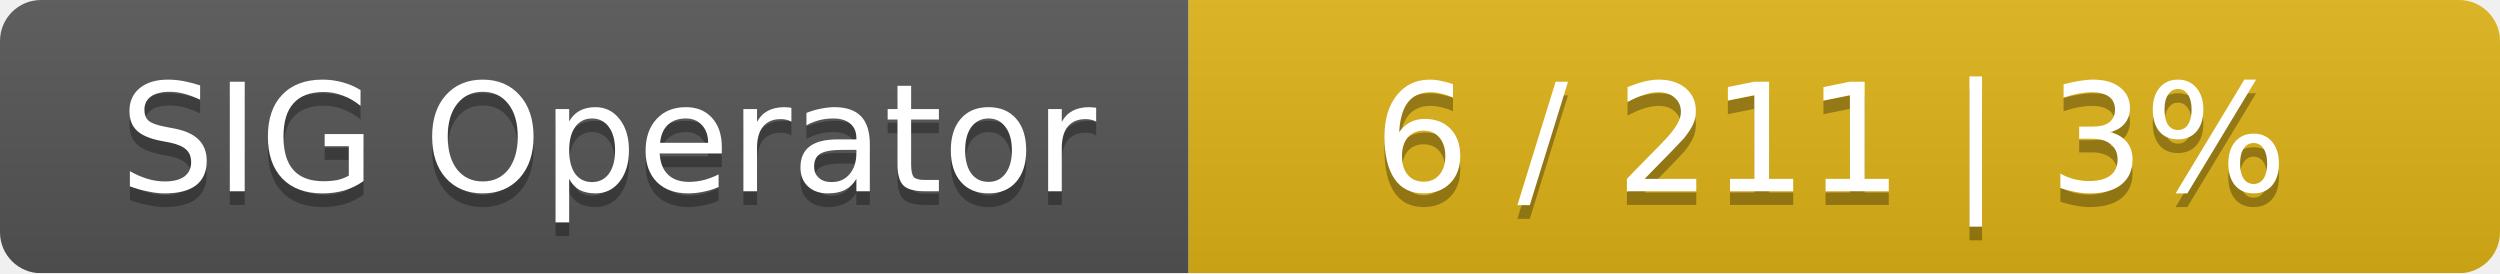
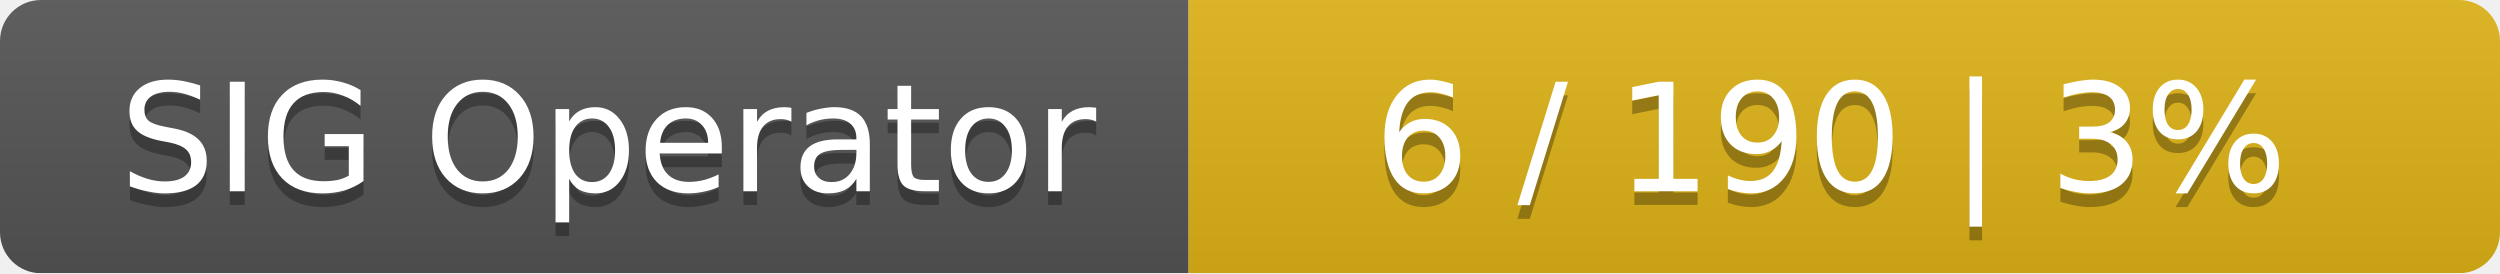
<svg xmlns="http://www.w3.org/2000/svg" width="183" height="20">
  <linearGradient id="smooth" x2="0" y2="100%">
    <stop offset="0" stop-color="#bbb" stop-opacity=".1" />
    <stop offset="1" stop-opacity=".1" />
  </linearGradient>
  <mask id="round">
    <rect width="183" height="20" rx="3" fill="#fff" />
  </mask>
  <g mask="url(#round)">
    <rect width="87" height="20" fill="#555" />
    <rect x="87" width="96" height="20" fill="#dfb317" />
    <rect width="183" height="20" fill="url(#smooth)" />
  </g>
  <g fill="#fff" text-anchor="middle" font-family="DejaVu Sans,Verdana,Geneva,sans-serif" font-size="11">
    <text x="44.5" y="15" fill="#010101" fill-opacity=".3">SIG Operator</text>
    <text x="44.5" y="14">SIG Operator</text>
-     <text x="134" y="15" fill="#010101" fill-opacity=".3">6 / 211    |    3%</text>
-     <text x="134" y="14">6 / 211    |    3%</text>
+     <text x="134" y="15" fill="#010101" fill-opacity=".3">6 / 190    |    3%</text>
+     <text x="134" y="14">6 / 190    |    3%</text>
  </g>
</svg>
